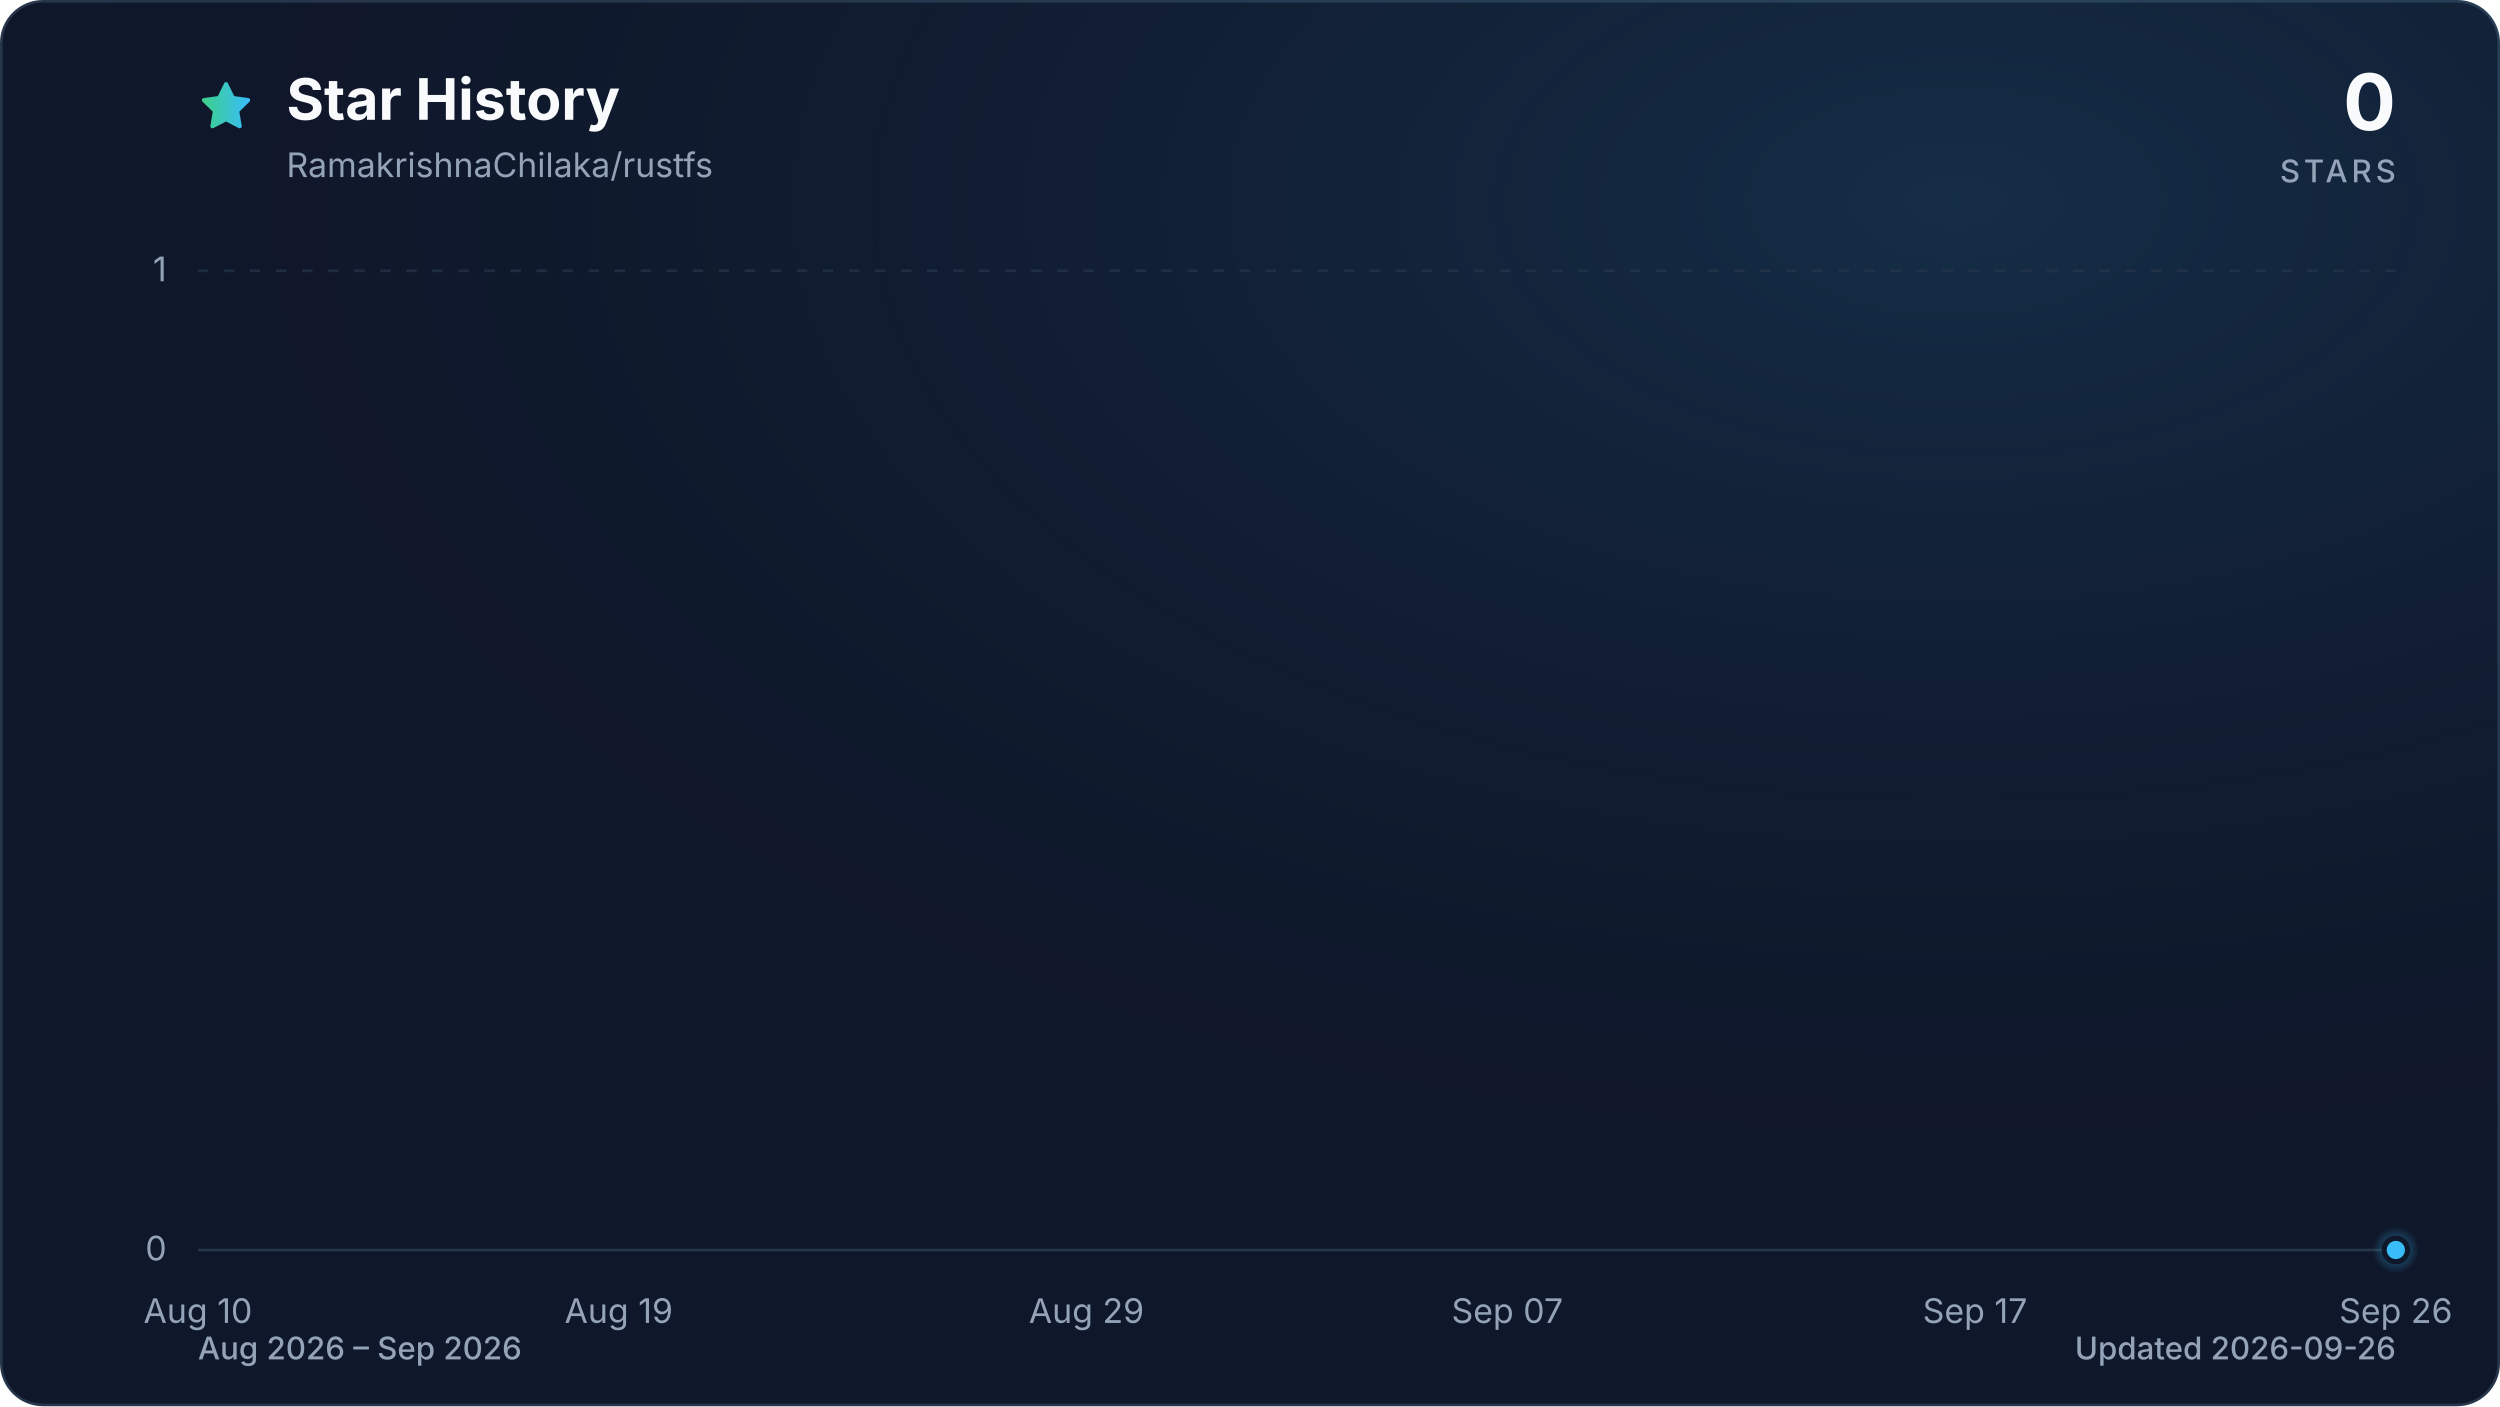
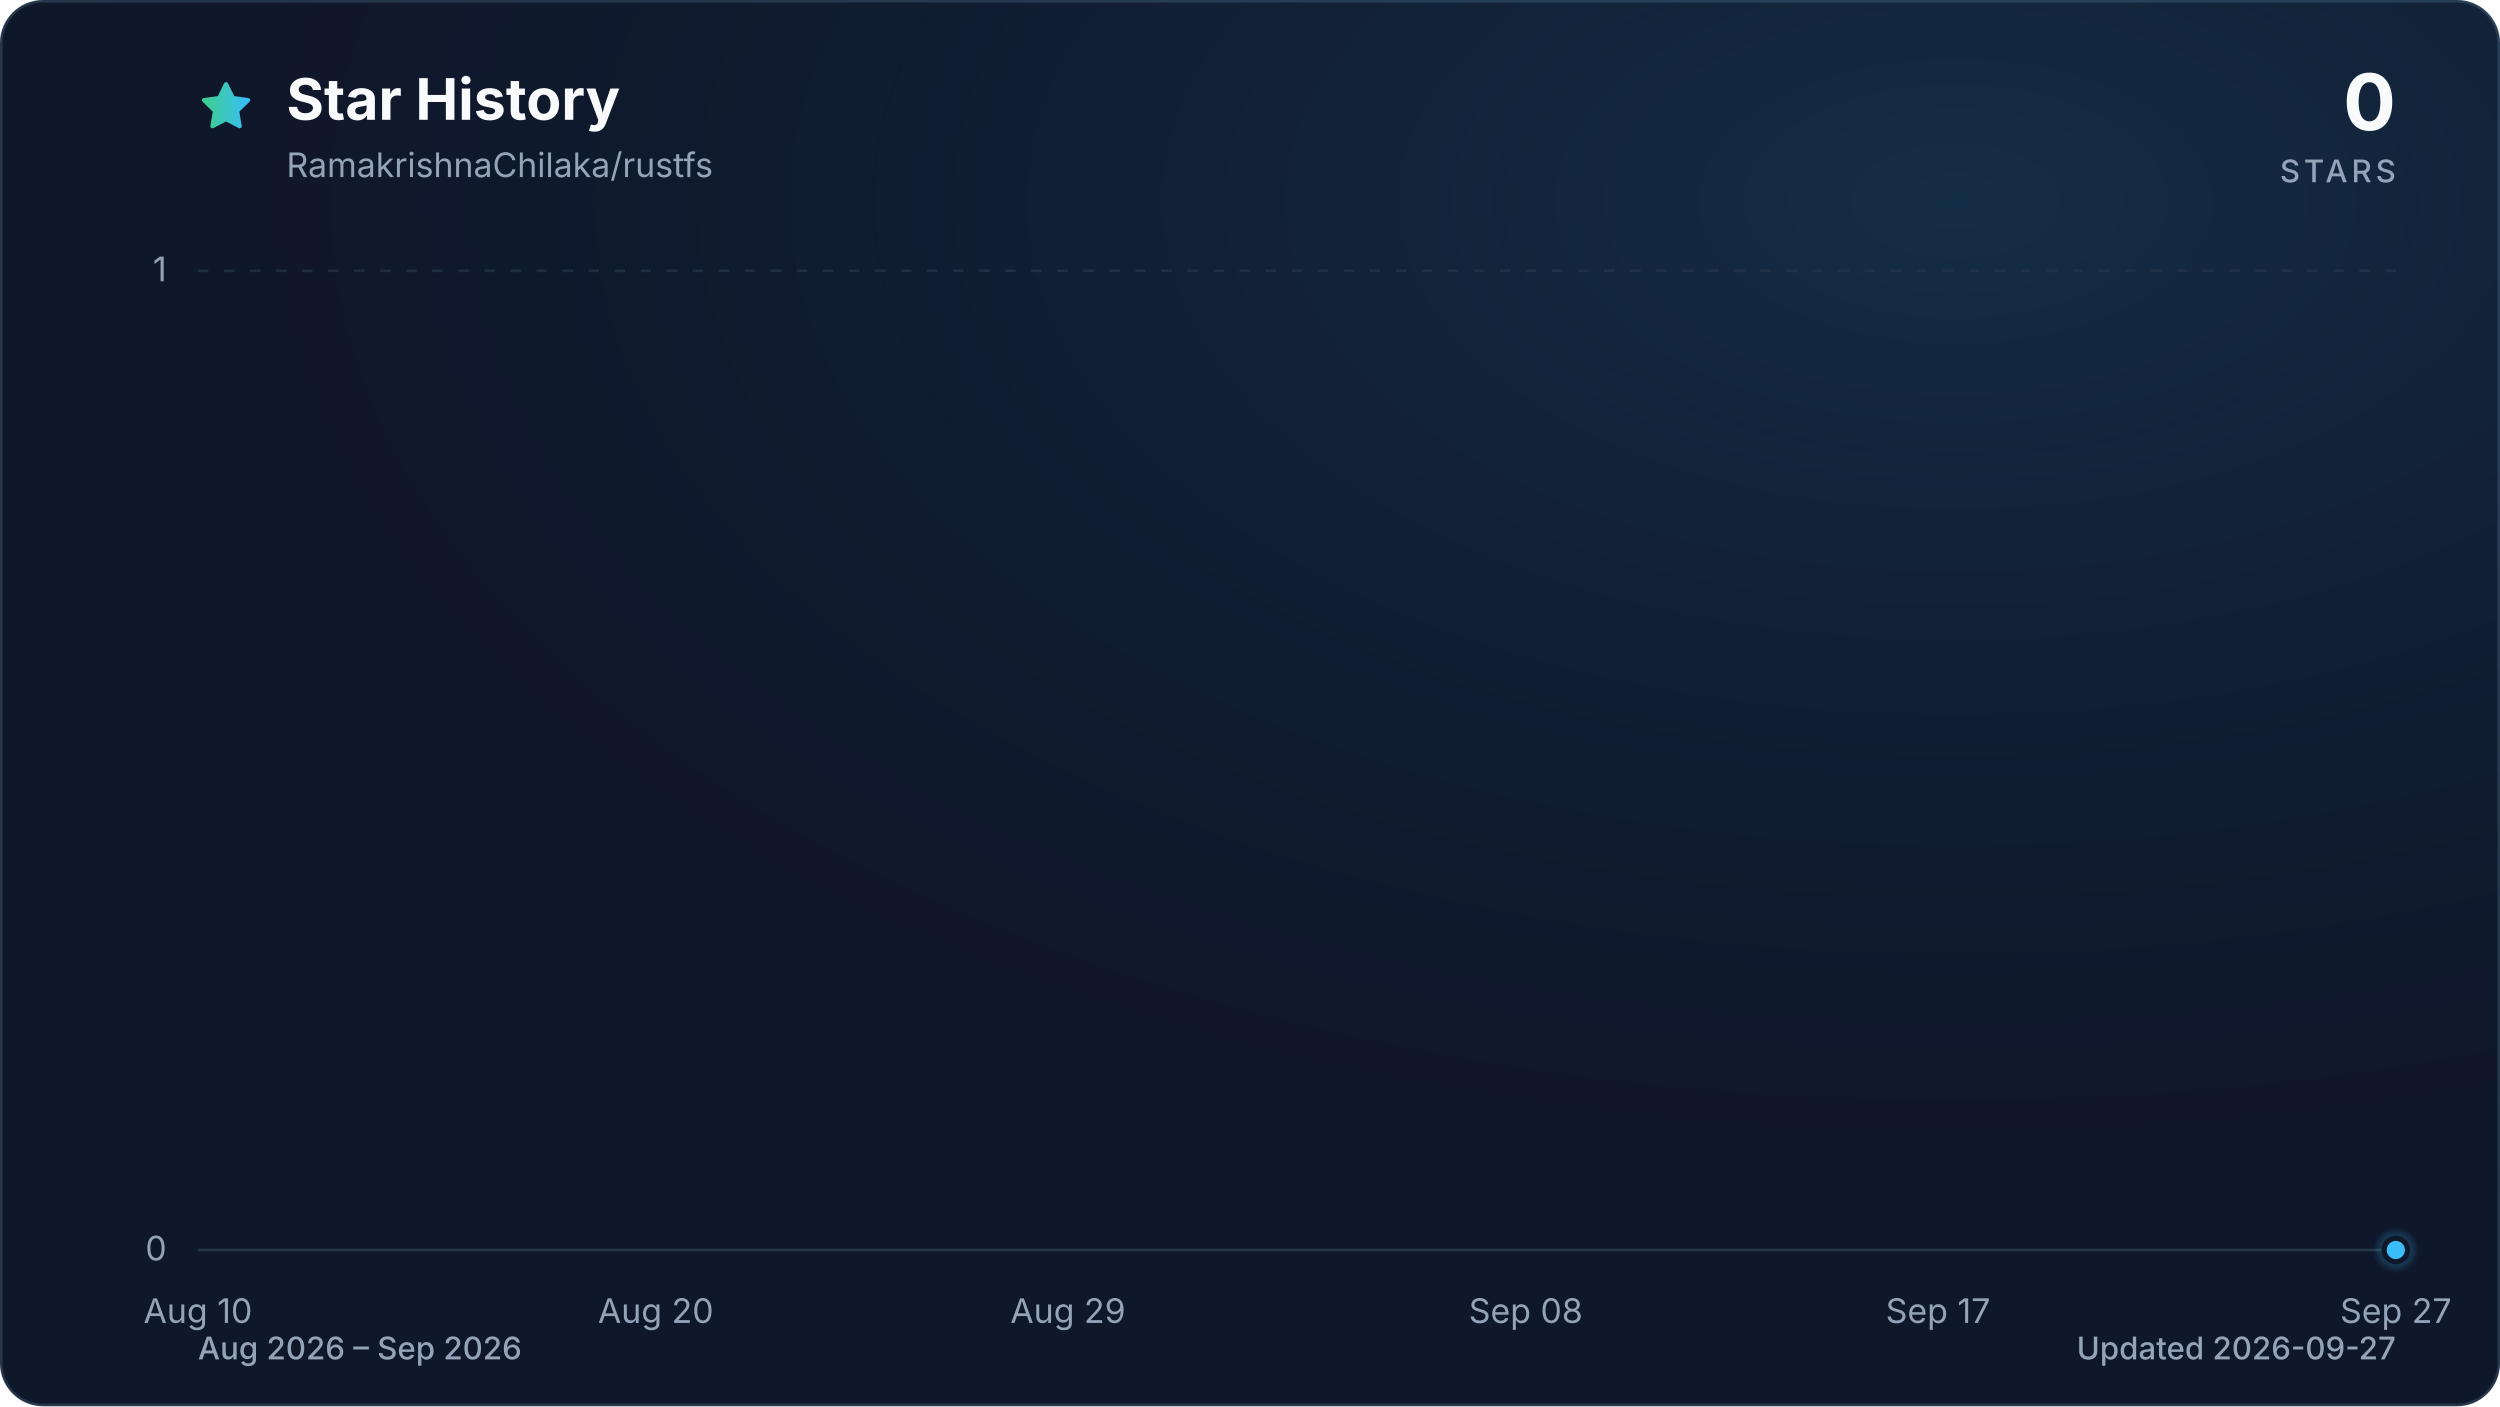
<svg xmlns="http://www.w3.org/2000/svg" viewBox="0 0 960 540" role="img" aria-labelledby="title description" data-style="gradient" data-variant="glow" data-animated="true">
  <defs>
    <linearGradient id="trend" x1="0" y1="0" x2="1" y2="0">
      <stop offset="0%" stop-color="#3ecf8e" />
      <stop offset="100%" stop-color="#38bdf8" />
    </linearGradient>
    <linearGradient id="area" x1="0" y1="0" x2="0" y2="1">
      <stop offset="0%" stop-color="#3ecf8e" stop-opacity="0.30" />
      <stop offset="55%" stop-color="#38bdf8" stop-opacity="0.10" />
      <stop offset="100%" stop-color="#38bdf8" stop-opacity="0.01" />
    </linearGradient>
    <radialGradient id="marker-halo" cx="50%" cy="50%" r="50%">
      <stop offset="0%" stop-color="#38bdf8" stop-opacity="0.55" />
      <stop offset="100%" stop-color="#38bdf8" stop-opacity="0" />
    </radialGradient>
    <radialGradient id="surface-glow" cx="78%" cy="14%" r="80%">
      <stop offset="0%" stop-color="#38bdf8" stop-opacity="0.14" />
      <stop offset="100%" stop-color="#0f172a" stop-opacity="0" />
    </radialGradient>
    <filter id="trend-glow" x="-20%" y="-20%" width="140%" height="140%">
      <feGaussianBlur stdDeviation="7" />
    </filter>
  </defs>
  <style>
.trend-enter{transform-box:fill-box;transform-origin:center;animation:trend-enter 520ms cubic-bezier(0.16,1,0.3,1)}
.marker-enter{transform-box:fill-box;transform-origin:center;animation:marker-enter 320ms cubic-bezier(0.16,1,0.3,1) 200ms both}
.marker-pulse{transform-box:fill-box;transform-origin:center;animation:marker-pulse 2.6s ease-out infinite}
@keyframes trend-enter{from{opacity:.35;transform:translateY(10px)}to{opacity:1;transform:translateY(0)}}
@keyframes marker-enter{from{opacity:0;transform:scale(.4)}to{opacity:1;transform:scale(1)}}
@keyframes marker-pulse{0%{opacity:.5;transform:scale(.7)}70%,100%{opacity:0;transform:scale(2.1)}}
@media (prefers-reduced-motion:reduce){.trend-enter,.marker-enter,.marker-pulse{animation:none!important}}
@media (prefers-reduced-motion:reduce){.marker-pulse{opacity:0}}
</style>
  <rect x="0.5" y="0.5" width="959" height="539" fill="#0f172a" stroke="#27364a" stroke-width="1" rx="16" />
  <rect width="960" height="540" fill="url(#surface-glow)" rx="16" />
  <path d="M12 2.6l2.9 5.9 6.5.9-4.7 4.6 1.1 6.5-5.8-3-5.8 3 1.1-6.5-4.7-4.6 6.5-.9L12 2.6Z" transform="translate(76 30) scale(.9)" fill="url(#trend)" stroke="url(#trend)" stroke-width="1.8" stroke-linejoin="round" aria-hidden="true" />
  <text x="110" y="46" fill="#f8fafc" font-family="ui-sans-serif, system-ui, -apple-system, BlinkMacSystemFont, 'Segoe UI', sans-serif" font-size="22" font-weight="700">Star History</text>
  <text x="110" y="68" fill="#94a3b8" font-family="ui-sans-serif, system-ui, -apple-system, BlinkMacSystemFont, 'Segoe UI', sans-serif" font-size="13">RamakrishnaChilaka/rustfs</text>
  <text x="920" y="50" fill="#f8fafc" font-family="ui-sans-serif, system-ui, -apple-system, BlinkMacSystemFont, 'Segoe UI', sans-serif" font-size="30" font-weight="700" text-anchor="end">0</text>
  <text x="920" y="70" fill="#94a3b8" font-family="ui-sans-serif, system-ui, -apple-system, BlinkMacSystemFont, 'Segoe UI', sans-serif" font-size="12" font-weight="500" letter-spacing="1.5" text-anchor="end">STARS</text>
  <line x1="76" y1="480.0" x2="920" y2="480.0" stroke="#27364a" stroke-width="1" stroke-dasharray="0" opacity="1" />
  <text x="64" y="484.0" fill="#94a3b8" font-family="ui-sans-serif, system-ui, -apple-system, BlinkMacSystemFont, 'Segoe UI', sans-serif" font-size="13" text-anchor="end">0</text>
  <line x1="76" y1="104.0" x2="920" y2="104.0" stroke="#27364a" stroke-width="1" stroke-dasharray="4 6" opacity="0.7" />
  <text x="64" y="108.0" fill="#94a3b8" font-family="ui-sans-serif, system-ui, -apple-system, BlinkMacSystemFont, 'Segoe UI', sans-serif" font-size="13" text-anchor="end">1</text>
  <text x="76.0" y="508" fill="#94a3b8" font-family="ui-sans-serif, system-ui, -apple-system, BlinkMacSystemFont, 'Segoe UI', sans-serif" font-size="13" text-anchor="middle">Aug 10</text>
-   <text x="237.6" y="508" fill="#94a3b8" font-family="ui-sans-serif, system-ui, -apple-system, BlinkMacSystemFont, 'Segoe UI', sans-serif" font-size="13" text-anchor="middle">Aug 19</text>
-   <text x="417.2" y="508" fill="#94a3b8" font-family="ui-sans-serif, system-ui, -apple-system, BlinkMacSystemFont, 'Segoe UI', sans-serif" font-size="13" text-anchor="middle">Aug 29</text>
-   <text x="578.8" y="508" fill="#94a3b8" font-family="ui-sans-serif, system-ui, -apple-system, BlinkMacSystemFont, 'Segoe UI', sans-serif" font-size="13" text-anchor="middle">Sep 07</text>
-   <text x="758.4" y="508" fill="#94a3b8" font-family="ui-sans-serif, system-ui, -apple-system, BlinkMacSystemFont, 'Segoe UI', sans-serif" font-size="13" text-anchor="middle">Sep 17</text>
-   <text x="920.0" y="508" fill="#94a3b8" font-family="ui-sans-serif, system-ui, -apple-system, BlinkMacSystemFont, 'Segoe UI', sans-serif" font-size="13" text-anchor="middle">Sep 26</text>
+   <text x="251.8" y="508" fill="#94a3b8" font-family="ui-sans-serif, system-ui, -apple-system, BlinkMacSystemFont, 'Segoe UI', sans-serif" font-size="13" text-anchor="middle">Aug 20</text>
+   <text x="410.1" y="508" fill="#94a3b8" font-family="ui-sans-serif, system-ui, -apple-system, BlinkMacSystemFont, 'Segoe UI', sans-serif" font-size="13" text-anchor="middle">Aug 29</text>
+   <text x="585.9" y="508" fill="#94a3b8" font-family="ui-sans-serif, system-ui, -apple-system, BlinkMacSystemFont, 'Segoe UI', sans-serif" font-size="13" text-anchor="middle">Sep 08</text>
+   <text x="744.2" y="508" fill="#94a3b8" font-family="ui-sans-serif, system-ui, -apple-system, BlinkMacSystemFont, 'Segoe UI', sans-serif" font-size="13" text-anchor="middle">Sep 17</text>
+   <text x="920.0" y="508" fill="#94a3b8" font-family="ui-sans-serif, system-ui, -apple-system, BlinkMacSystemFont, 'Segoe UI', sans-serif" font-size="13" text-anchor="middle">Sep 27</text>
  <g class="trend-enter">
-     <path d="M 76.0 480.0 C 82.0 480.0, 88.0 480.0, 94.0 480.0 C 99.9 480.0, 105.9 480.0, 111.9 480.0 C 117.9 480.0, 123.9 480.0, 129.9 480.0 C 135.9 480.0, 141.8 480.0, 147.8 480.0 C 153.8 480.0, 159.8 480.0, 165.8 480.0 C 171.8 480.0, 177.8 480.0, 183.7 480.0 C 189.7 480.0, 195.7 480.0, 201.7 480.0 C 207.7 480.0, 213.7 480.0, 219.7 480.0 C 225.6 480.0, 231.6 480.0, 237.6 480.0 C 243.6 480.0, 249.6 480.0, 255.6 480.0 C 261.6 480.0, 267.5 480.0, 273.5 480.0 C 279.5 480.0, 285.5 480.0, 291.5 480.0 C 297.5 480.0, 303.5 480.0, 309.4 480.0 C 315.4 480.0, 321.4 480.0, 327.4 480.0 C 333.4 480.0, 339.4 480.0, 345.4 480.0 C 351.3 480.0, 357.3 480.0, 363.3 480.0 C 369.3 480.0, 375.3 480.0, 381.3 480.0 C 387.3 480.0, 393.2 480.0, 399.2 480.0 C 405.2 480.0, 411.2 480.0, 417.2 480.0 C 423.2 480.0, 429.2 480.0, 435.1 480.0 C 441.1 480.0, 447.1 480.0, 453.1 480.0 C 459.1 480.0, 465.1 480.0, 471.1 480.0 C 477.0 480.0, 483.0 480.0, 489.0 480.0 C 495.0 480.0, 501.0 480.0, 507.0 480.0 C 513.0 480.0, 519.0 480.0, 524.9 480.0 C 530.9 480.0, 536.9 480.0, 542.9 480.0 C 548.9 480.0, 554.9 480.0, 560.9 480.0 C 566.8 480.0, 572.8 480.0, 578.8 480.0 C 584.8 480.0, 590.8 480.0, 596.8 480.0 C 602.8 480.0, 608.7 480.0, 614.7 480.0 C 620.7 480.0, 626.7 480.0, 632.7 480.0 C 638.7 480.0, 644.7 480.0, 650.6 480.0 C 656.6 480.0, 662.6 480.0, 668.6 480.0 C 674.6 480.0, 680.6 480.0, 686.6 480.0 C 692.5 480.0, 698.5 480.0, 704.5 480.0 C 710.5 480.0, 716.5 480.0, 722.5 480.0 C 728.5 480.0, 734.4 480.0, 740.4 480.0 C 746.4 480.0, 752.4 480.0, 758.4 480.0 C 764.4 480.0, 770.4 480.0, 776.3 480.0 C 782.3 480.0, 788.3 480.0, 794.3 480.0 C 800.3 480.0, 806.3 480.0, 812.3 480.0 C 818.2 480.0, 824.2 480.0, 830.2 480.0 C 836.2 480.0, 842.2 480.0, 848.2 480.0 C 854.2 480.0, 860.1 480.0, 866.1 480.0 C 872.1 480.0, 878.1 480.0, 884.1 480.0 C 890.1 480.0, 896.1 480.0, 902.0 480.0 C 908.0 480.0, 914.0 480.0, 920.0 480.0 L 920.0 480.0 L 76.0 480.0 Z" fill="url(#area)" />
-     <path d="M 76.0 480.0 C 82.0 480.0, 88.0 480.0, 94.0 480.0 C 99.9 480.0, 105.9 480.0, 111.9 480.0 C 117.9 480.0, 123.9 480.0, 129.9 480.0 C 135.9 480.0, 141.8 480.0, 147.8 480.0 C 153.8 480.0, 159.8 480.0, 165.8 480.0 C 171.8 480.0, 177.8 480.0, 183.7 480.0 C 189.7 480.0, 195.7 480.0, 201.7 480.0 C 207.7 480.0, 213.7 480.0, 219.7 480.0 C 225.6 480.0, 231.6 480.0, 237.6 480.0 C 243.6 480.0, 249.6 480.0, 255.6 480.0 C 261.6 480.0, 267.5 480.0, 273.5 480.0 C 279.5 480.0, 285.5 480.0, 291.5 480.0 C 297.5 480.0, 303.5 480.0, 309.4 480.0 C 315.4 480.0, 321.4 480.0, 327.4 480.0 C 333.4 480.0, 339.4 480.0, 345.4 480.0 C 351.3 480.0, 357.3 480.0, 363.3 480.0 C 369.3 480.0, 375.3 480.0, 381.3 480.0 C 387.3 480.0, 393.2 480.0, 399.2 480.0 C 405.2 480.0, 411.2 480.0, 417.2 480.0 C 423.2 480.0, 429.2 480.0, 435.1 480.0 C 441.1 480.0, 447.1 480.0, 453.1 480.0 C 459.1 480.0, 465.1 480.0, 471.1 480.0 C 477.0 480.0, 483.0 480.0, 489.0 480.0 C 495.0 480.0, 501.0 480.0, 507.0 480.0 C 513.0 480.0, 519.0 480.0, 524.9 480.0 C 530.9 480.0, 536.9 480.0, 542.9 480.0 C 548.9 480.0, 554.9 480.0, 560.9 480.0 C 566.8 480.0, 572.8 480.0, 578.8 480.0 C 584.8 480.0, 590.8 480.0, 596.8 480.0 C 602.8 480.0, 608.7 480.0, 614.7 480.0 C 620.7 480.0, 626.7 480.0, 632.7 480.0 C 638.7 480.0, 644.7 480.0, 650.6 480.0 C 656.6 480.0, 662.6 480.0, 668.6 480.0 C 674.6 480.0, 680.6 480.0, 686.6 480.0 C 692.5 480.0, 698.5 480.0, 704.5 480.0 C 710.5 480.0, 716.5 480.0, 722.5 480.0 C 728.5 480.0, 734.4 480.0, 740.4 480.0 C 746.4 480.0, 752.4 480.0, 758.4 480.0 C 764.4 480.0, 770.4 480.0, 776.3 480.0 C 782.3 480.0, 788.3 480.0, 794.3 480.0 C 800.3 480.0, 806.3 480.0, 812.3 480.0 C 818.2 480.0, 824.2 480.0, 830.2 480.0 C 836.2 480.0, 842.2 480.0, 848.2 480.0 C 854.2 480.0, 860.1 480.0, 866.1 480.0 C 872.1 480.0, 878.1 480.0, 884.1 480.0 C 890.1 480.0, 896.1 480.0, 902.0 480.0 C 908.0 480.0, 914.0 480.0, 920.0 480.0" fill="none" stroke="url(#trend)" stroke-width="12" stroke-linecap="round" stroke-linejoin="round" opacity="0.16" filter="url(#trend-glow)" />
-     <path d="M 76.0 480.0 C 82.0 480.0, 88.0 480.0, 94.0 480.0 C 99.9 480.0, 105.9 480.0, 111.9 480.0 C 117.9 480.0, 123.9 480.0, 129.9 480.0 C 135.9 480.0, 141.8 480.0, 147.8 480.0 C 153.8 480.0, 159.8 480.0, 165.8 480.0 C 171.8 480.0, 177.8 480.0, 183.7 480.0 C 189.7 480.0, 195.7 480.0, 201.7 480.0 C 207.7 480.0, 213.7 480.0, 219.7 480.0 C 225.6 480.0, 231.6 480.0, 237.6 480.0 C 243.6 480.0, 249.6 480.0, 255.6 480.0 C 261.6 480.0, 267.5 480.0, 273.5 480.0 C 279.5 480.0, 285.5 480.0, 291.5 480.0 C 297.5 480.0, 303.5 480.0, 309.4 480.0 C 315.4 480.0, 321.4 480.0, 327.4 480.0 C 333.4 480.0, 339.4 480.0, 345.4 480.0 C 351.3 480.0, 357.3 480.0, 363.3 480.0 C 369.3 480.0, 375.3 480.0, 381.3 480.0 C 387.3 480.0, 393.2 480.0, 399.2 480.0 C 405.2 480.0, 411.2 480.0, 417.2 480.0 C 423.2 480.0, 429.2 480.0, 435.1 480.0 C 441.1 480.0, 447.1 480.0, 453.1 480.0 C 459.1 480.0, 465.1 480.0, 471.1 480.0 C 477.0 480.0, 483.0 480.0, 489.0 480.0 C 495.0 480.0, 501.0 480.0, 507.0 480.0 C 513.0 480.0, 519.0 480.0, 524.9 480.0 C 530.9 480.0, 536.9 480.0, 542.9 480.0 C 548.9 480.0, 554.9 480.0, 560.9 480.0 C 566.8 480.0, 572.8 480.0, 578.8 480.0 C 584.8 480.0, 590.8 480.0, 596.8 480.0 C 602.8 480.0, 608.7 480.0, 614.7 480.0 C 620.7 480.0, 626.7 480.0, 632.7 480.0 C 638.7 480.0, 644.7 480.0, 650.6 480.0 C 656.6 480.0, 662.6 480.0, 668.6 480.0 C 674.6 480.0, 680.6 480.0, 686.6 480.0 C 692.5 480.0, 698.5 480.0, 704.5 480.0 C 710.5 480.0, 716.5 480.0, 722.5 480.0 C 728.5 480.0, 734.4 480.0, 740.4 480.0 C 746.4 480.0, 752.4 480.0, 758.4 480.0 C 764.4 480.0, 770.4 480.0, 776.3 480.0 C 782.3 480.0, 788.3 480.0, 794.3 480.0 C 800.3 480.0, 806.3 480.0, 812.3 480.0 C 818.2 480.0, 824.2 480.0, 830.2 480.0 C 836.2 480.0, 842.2 480.0, 848.2 480.0 C 854.2 480.0, 860.1 480.0, 866.1 480.0 C 872.1 480.0, 878.1 480.0, 884.1 480.0 C 890.1 480.0, 896.1 480.0, 902.0 480.0 C 908.0 480.0, 914.0 480.0, 920.0 480.0" fill="none" stroke="url(#trend)" stroke-width="3" stroke-linecap="round" stroke-linejoin="round" />
+     <path d="M 76.0 480.0 C 81.9 480.0, 87.7 480.0, 93.6 480.0 C 99.4 480.0, 105.3 480.0, 111.2 480.0 C 117.0 480.0, 122.9 480.0, 128.8 480.0 C 134.6 480.0, 140.5 480.0, 146.3 480.0 C 152.2 480.0, 158.1 480.0, 163.9 480.0 C 169.8 480.0, 175.6 480.0, 181.5 480.0 C 187.4 480.0, 193.2 480.0, 199.1 480.0 C 204.9 480.0, 210.8 480.0, 216.7 480.0 C 222.5 480.0, 228.4 480.0, 234.3 480.0 C 240.1 480.0, 246.0 480.0, 251.8 480.0 C 257.7 480.0, 263.6 480.0, 269.4 480.0 C 275.3 480.0, 281.1 480.0, 287.0 480.0 C 292.9 480.0, 298.7 480.0, 304.6 480.0 C 310.4 480.0, 316.3 480.0, 322.2 480.0 C 328.0 480.0, 333.9 480.0, 339.8 480.0 C 345.6 480.0, 351.5 480.0, 357.3 480.0 C 363.2 480.0, 369.1 480.0, 374.9 480.0 C 380.8 480.0, 386.6 480.0, 392.5 480.0 C 398.4 480.0, 404.2 480.0, 410.1 480.0 C 415.9 480.0, 421.8 480.0, 427.7 480.0 C 433.5 480.0, 439.4 480.0, 445.3 480.0 C 451.1 480.0, 457.0 480.0, 462.8 480.0 C 468.7 480.0, 474.6 480.0, 480.4 480.0 C 486.3 480.0, 492.1 480.0, 498.0 480.0 C 503.9 480.0, 509.7 480.0, 515.6 480.0 C 521.4 480.0, 527.3 480.0, 533.2 480.0 C 539.0 480.0, 544.9 480.0, 550.8 480.0 C 556.6 480.0, 562.5 480.0, 568.3 480.0 C 574.2 480.0, 580.1 480.0, 585.9 480.0 C 591.8 480.0, 597.6 480.0, 603.5 480.0 C 609.4 480.0, 615.2 480.0, 621.1 480.0 C 626.9 480.0, 632.8 480.0, 638.7 480.0 C 644.5 480.0, 650.4 480.0, 656.3 480.0 C 662.1 480.0, 668.0 480.0, 673.8 480.0 C 679.7 480.0, 685.6 480.0, 691.4 480.0 C 697.3 480.0, 703.1 480.0, 709.0 480.0 C 714.9 480.0, 720.7 480.0, 726.6 480.0 C 732.4 480.0, 738.3 480.0, 744.2 480.0 C 750.0 480.0, 755.9 480.0, 761.8 480.0 C 767.6 480.0, 773.5 480.0, 779.3 480.0 C 785.2 480.0, 791.1 480.0, 796.9 480.0 C 802.8 480.0, 808.6 480.0, 814.5 480.0 C 820.4 480.0, 826.2 480.0, 832.1 480.0 C 837.9 480.0, 843.8 480.0, 849.7 480.0 C 855.5 480.0, 861.4 480.0, 867.3 480.0 C 873.1 480.0, 879.0 480.0, 884.8 480.0 C 890.7 480.0, 896.6 480.0, 902.4 480.0 C 908.3 480.0, 914.1 480.0, 920.0 480.0 L 920.0 480.0 L 76.0 480.0 Z" fill="url(#area)" />
+     <path d="M 76.0 480.0 C 81.9 480.0, 87.7 480.0, 93.6 480.0 C 99.4 480.0, 105.3 480.0, 111.2 480.0 C 117.0 480.0, 122.9 480.0, 128.8 480.0 C 134.6 480.0, 140.5 480.0, 146.3 480.0 C 152.2 480.0, 158.1 480.0, 163.9 480.0 C 169.8 480.0, 175.6 480.0, 181.5 480.0 C 187.4 480.0, 193.2 480.0, 199.1 480.0 C 204.9 480.0, 210.8 480.0, 216.7 480.0 C 222.5 480.0, 228.4 480.0, 234.3 480.0 C 240.1 480.0, 246.0 480.0, 251.8 480.0 C 257.7 480.0, 263.6 480.0, 269.4 480.0 C 275.3 480.0, 281.1 480.0, 287.0 480.0 C 292.9 480.0, 298.7 480.0, 304.6 480.0 C 310.4 480.0, 316.3 480.0, 322.2 480.0 C 328.0 480.0, 333.9 480.0, 339.8 480.0 C 345.6 480.0, 351.5 480.0, 357.3 480.0 C 363.2 480.0, 369.1 480.0, 374.9 480.0 C 380.8 480.0, 386.6 480.0, 392.5 480.0 C 398.4 480.0, 404.2 480.0, 410.1 480.0 C 415.9 480.0, 421.8 480.0, 427.7 480.0 C 433.5 480.0, 439.4 480.0, 445.3 480.0 C 451.1 480.0, 457.0 480.0, 462.8 480.0 C 468.7 480.0, 474.6 480.0, 480.4 480.0 C 486.3 480.0, 492.1 480.0, 498.0 480.0 C 503.9 480.0, 509.7 480.0, 515.6 480.0 C 521.4 480.0, 527.3 480.0, 533.2 480.0 C 539.0 480.0, 544.9 480.0, 550.8 480.0 C 556.6 480.0, 562.5 480.0, 568.3 480.0 C 574.2 480.0, 580.1 480.0, 585.9 480.0 C 591.8 480.0, 597.6 480.0, 603.5 480.0 C 609.4 480.0, 615.2 480.0, 621.1 480.0 C 626.9 480.0, 632.8 480.0, 638.7 480.0 C 644.5 480.0, 650.4 480.0, 656.3 480.0 C 662.1 480.0, 668.0 480.0, 673.8 480.0 C 679.7 480.0, 685.6 480.0, 691.4 480.0 C 697.3 480.0, 703.1 480.0, 709.0 480.0 C 714.9 480.0, 720.7 480.0, 726.6 480.0 C 732.4 480.0, 738.3 480.0, 744.2 480.0 C 750.0 480.0, 755.9 480.0, 761.8 480.0 C 767.6 480.0, 773.5 480.0, 779.3 480.0 C 785.2 480.0, 791.1 480.0, 796.9 480.0 C 802.8 480.0, 808.6 480.0, 814.5 480.0 C 820.4 480.0, 826.2 480.0, 832.1 480.0 C 837.9 480.0, 843.8 480.0, 849.7 480.0 C 855.5 480.0, 861.4 480.0, 867.3 480.0 C 873.1 480.0, 879.0 480.0, 884.8 480.0 C 890.7 480.0, 896.6 480.0, 902.4 480.0 C 908.3 480.0, 914.1 480.0, 920.0 480.0" fill="none" stroke="url(#trend)" stroke-width="12" stroke-linecap="round" stroke-linejoin="round" opacity="0.16" filter="url(#trend-glow)" />
+     <path d="M 76.0 480.0 C 81.9 480.0, 87.7 480.0, 93.6 480.0 C 99.4 480.0, 105.3 480.0, 111.2 480.0 C 117.0 480.0, 122.9 480.0, 128.8 480.0 C 134.6 480.0, 140.5 480.0, 146.3 480.0 C 152.2 480.0, 158.1 480.0, 163.9 480.0 C 169.8 480.0, 175.6 480.0, 181.5 480.0 C 187.4 480.0, 193.2 480.0, 199.1 480.0 C 204.9 480.0, 210.8 480.0, 216.7 480.0 C 222.5 480.0, 228.4 480.0, 234.3 480.0 C 240.1 480.0, 246.0 480.0, 251.8 480.0 C 257.7 480.0, 263.6 480.0, 269.4 480.0 C 275.3 480.0, 281.1 480.0, 287.0 480.0 C 292.9 480.0, 298.7 480.0, 304.6 480.0 C 310.4 480.0, 316.3 480.0, 322.2 480.0 C 328.0 480.0, 333.9 480.0, 339.8 480.0 C 345.6 480.0, 351.5 480.0, 357.3 480.0 C 363.2 480.0, 369.1 480.0, 374.9 480.0 C 380.8 480.0, 386.6 480.0, 392.5 480.0 C 398.4 480.0, 404.2 480.0, 410.1 480.0 C 415.9 480.0, 421.8 480.0, 427.7 480.0 C 433.5 480.0, 439.4 480.0, 445.3 480.0 C 451.1 480.0, 457.0 480.0, 462.8 480.0 C 468.7 480.0, 474.6 480.0, 480.4 480.0 C 486.3 480.0, 492.1 480.0, 498.0 480.0 C 503.9 480.0, 509.7 480.0, 515.6 480.0 C 521.4 480.0, 527.3 480.0, 533.2 480.0 C 539.0 480.0, 544.9 480.0, 550.8 480.0 C 556.6 480.0, 562.5 480.0, 568.3 480.0 C 574.2 480.0, 580.1 480.0, 585.9 480.0 C 591.8 480.0, 597.6 480.0, 603.5 480.0 C 609.4 480.0, 615.2 480.0, 621.1 480.0 C 626.9 480.0, 632.8 480.0, 638.7 480.0 C 644.5 480.0, 650.4 480.0, 656.3 480.0 C 662.1 480.0, 668.0 480.0, 673.8 480.0 C 679.7 480.0, 685.6 480.0, 691.4 480.0 C 697.3 480.0, 703.1 480.0, 709.0 480.0 C 714.9 480.0, 720.7 480.0, 726.6 480.0 C 732.4 480.0, 738.3 480.0, 744.2 480.0 C 750.0 480.0, 755.9 480.0, 761.8 480.0 C 767.6 480.0, 773.5 480.0, 779.3 480.0 C 785.2 480.0, 791.1 480.0, 796.9 480.0 C 802.8 480.0, 808.6 480.0, 814.5 480.0 C 820.4 480.0, 826.2 480.0, 832.1 480.0 C 837.9 480.0, 843.8 480.0, 849.7 480.0 C 855.5 480.0, 861.4 480.0, 867.3 480.0 C 873.1 480.0, 879.0 480.0, 884.8 480.0 C 890.7 480.0, 896.6 480.0, 902.4 480.0 C 908.3 480.0, 914.1 480.0, 920.0 480.0" fill="none" stroke="url(#trend)" stroke-width="3" stroke-linecap="round" stroke-linejoin="round" />
  </g>
  <g class="marker-enter">
    <circle class="marker-pulse" cx="920.0" cy="480.0" r="9" fill="url(#marker-halo)" />
    <circle cx="920.0" cy="480.0" r="4.5" fill="#38bdf8" stroke="#0f172a" stroke-width="2" />
  </g>
  <text x="76" y="522" fill="#94a3b8" font-family="ui-sans-serif, system-ui, -apple-system, BlinkMacSystemFont, 'Segoe UI', sans-serif" font-size="12" font-weight="500">Aug 2026 – Sep 2026</text>
-   <text x="920" y="522" fill="#94a3b8" font-family="ui-sans-serif, system-ui, -apple-system, BlinkMacSystemFont, 'Segoe UI', sans-serif" font-size="12" font-weight="500" text-anchor="end">Updated 2026-09-26</text>
+   <text x="920" y="522" fill="#94a3b8" font-family="ui-sans-serif, system-ui, -apple-system, BlinkMacSystemFont, 'Segoe UI', sans-serif" font-size="12" font-weight="500" text-anchor="end">Updated 2026-09-27</text>
</svg>
